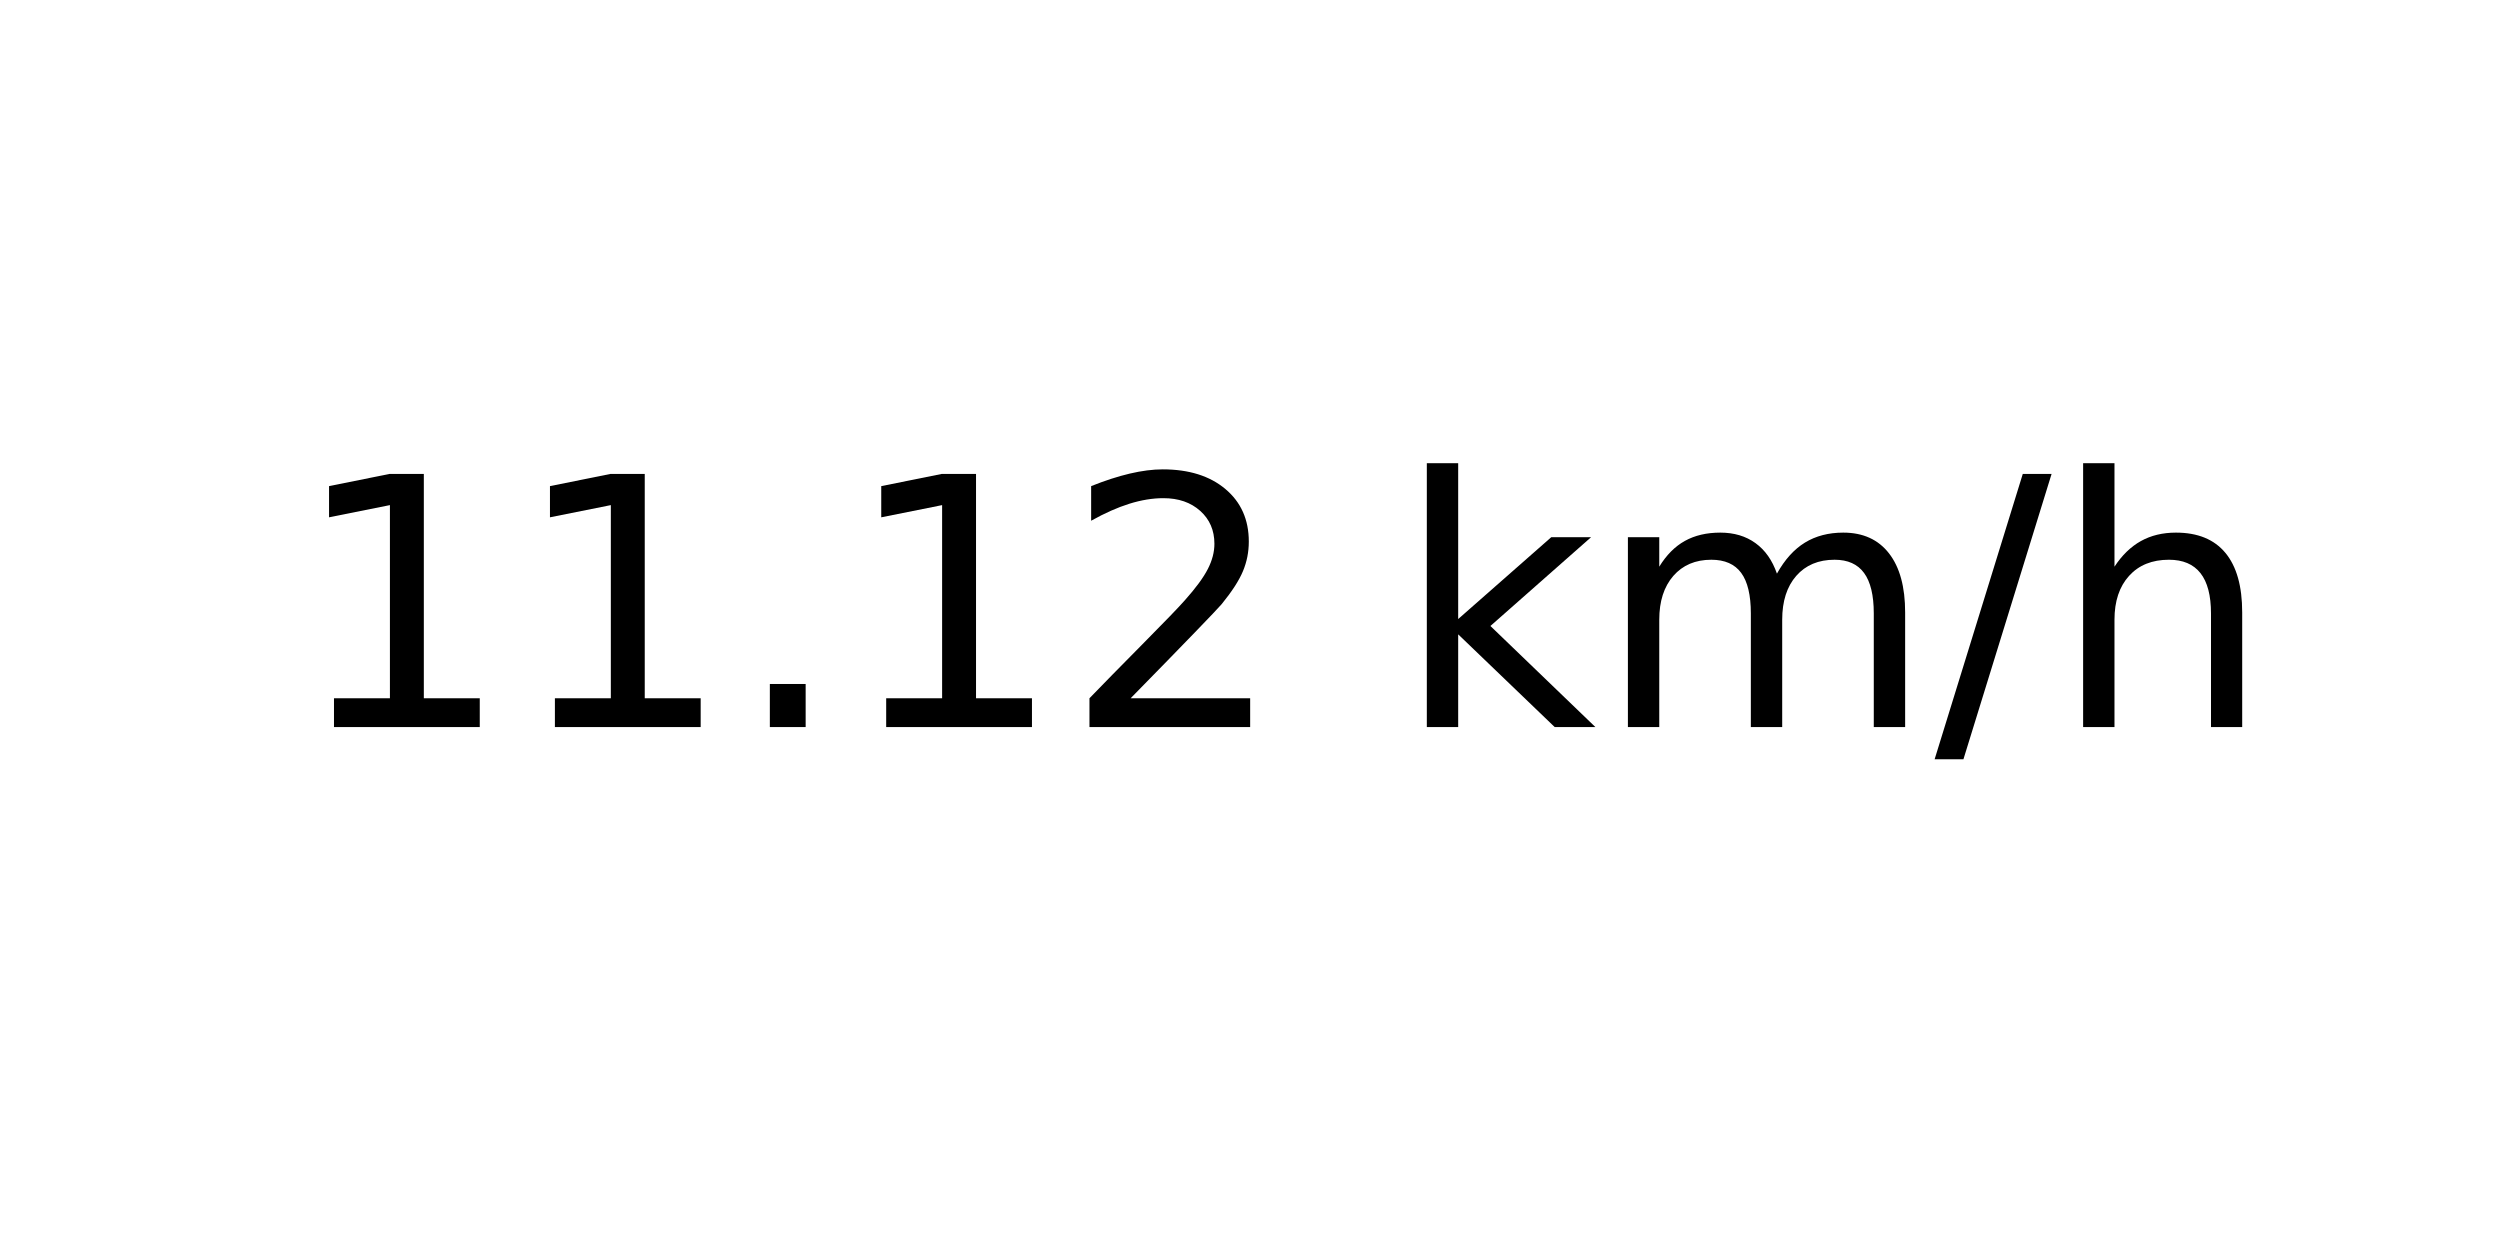
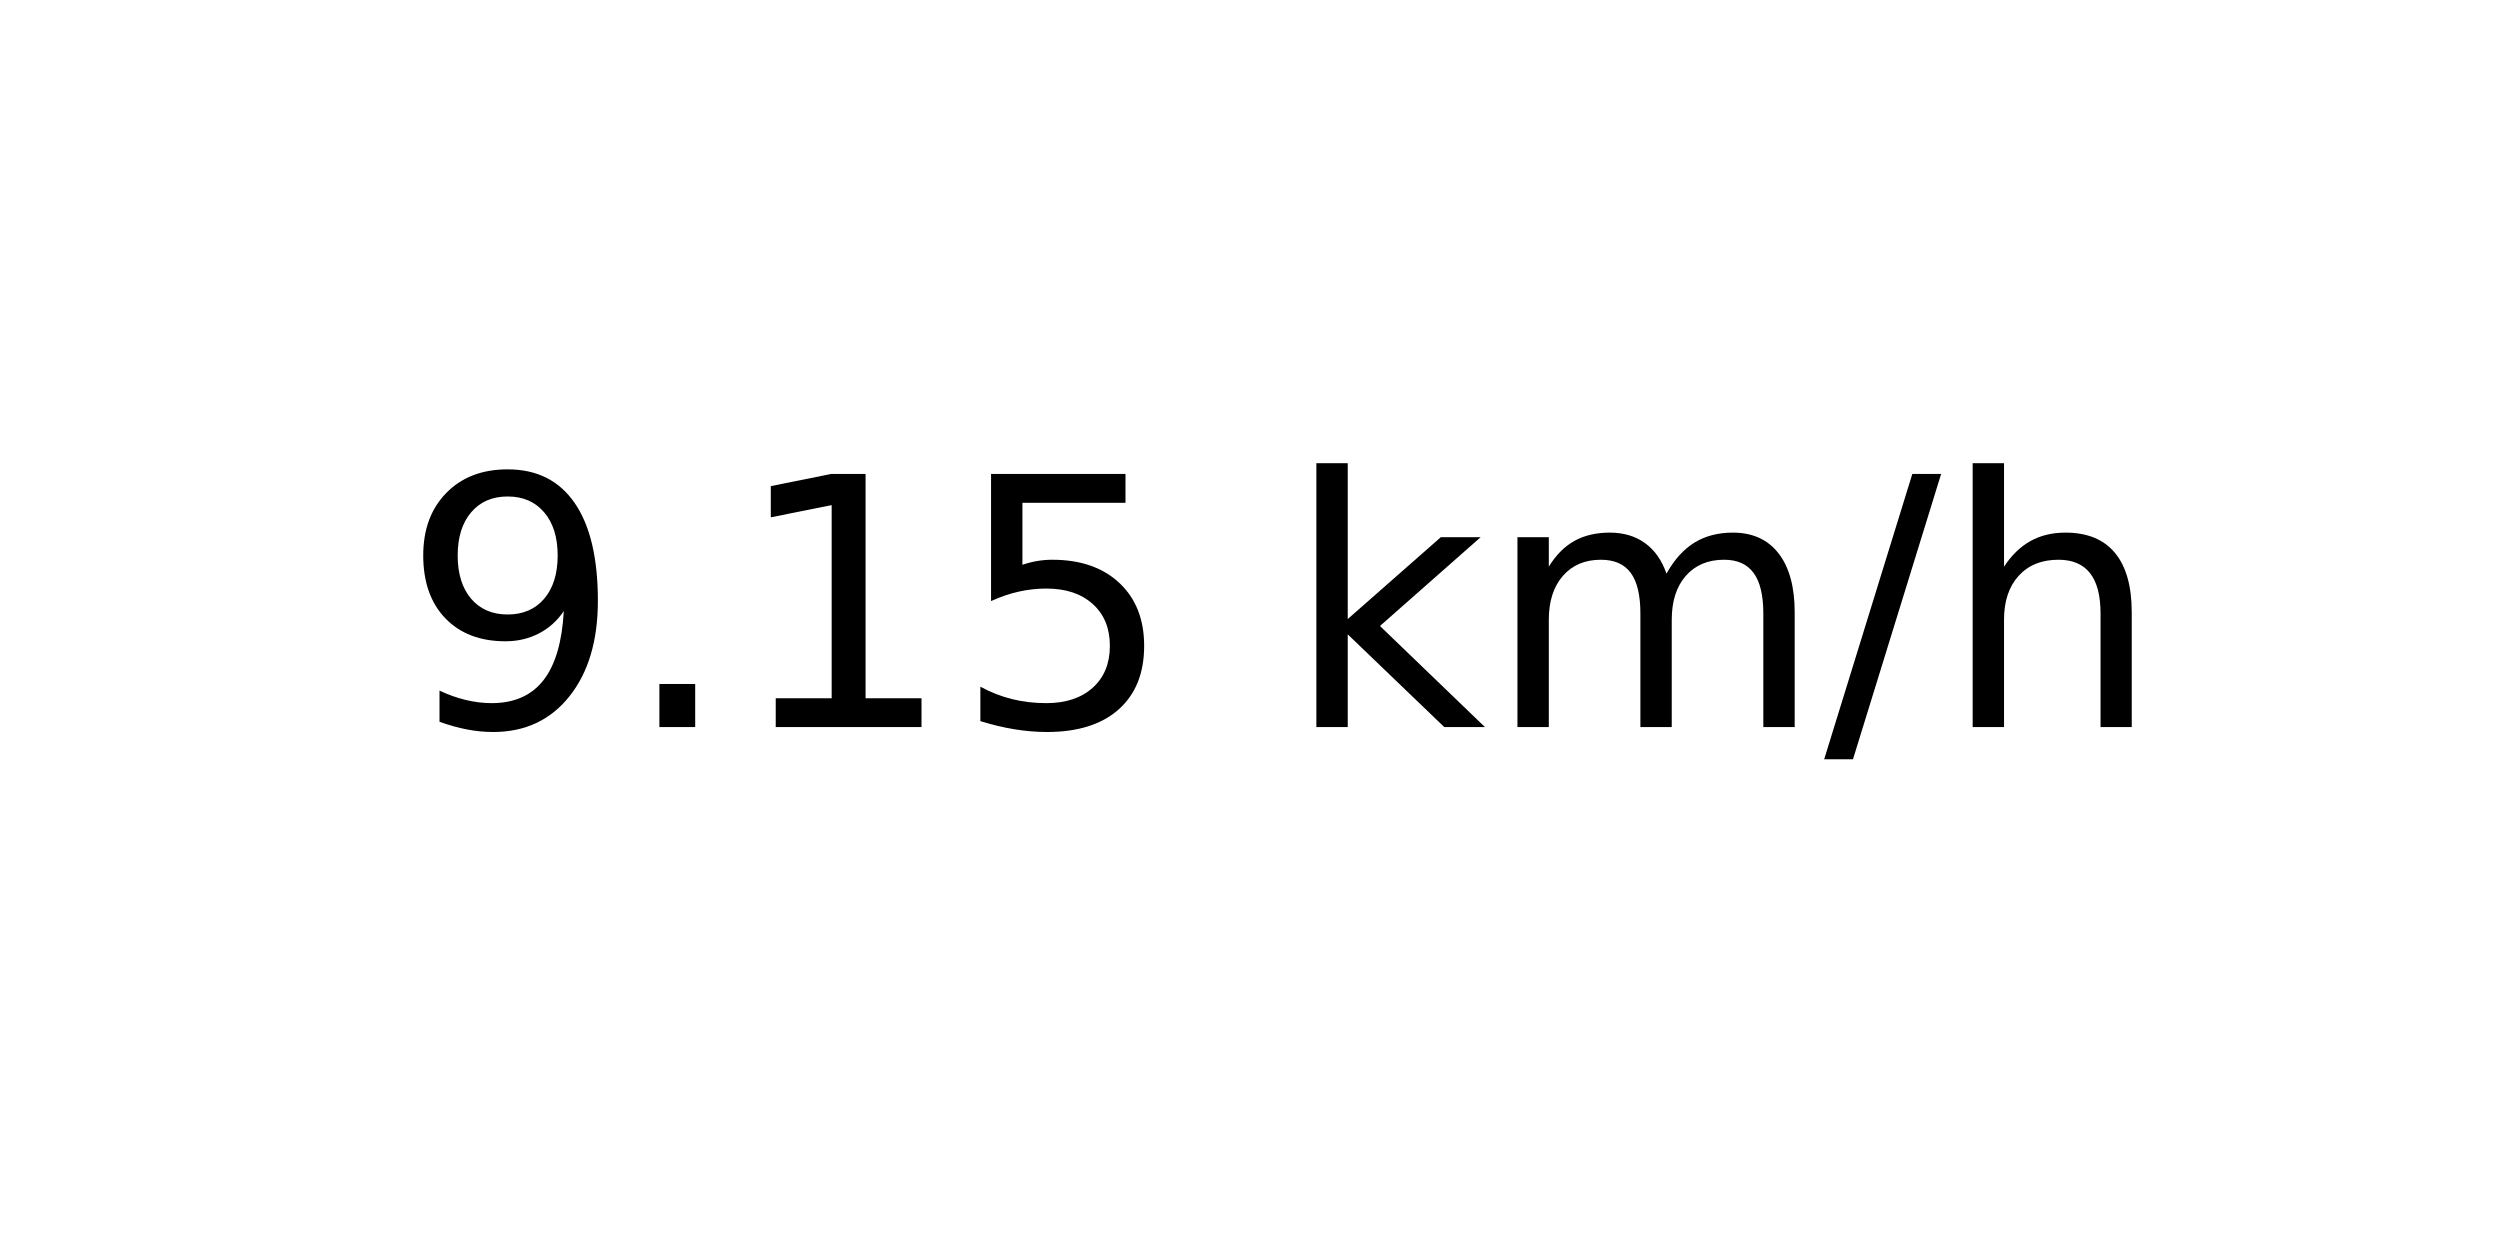
<svg xmlns="http://www.w3.org/2000/svg" xmlns:xlink="http://www.w3.org/1999/xlink" width="72pt" height="36pt" viewBox="0 0 72 36" version="1.1">
  <defs>
    <style type="text/css">*{stroke-linejoin: round; stroke-linecap: butt}</style>
  </defs>
  <g id="figure_1">
    <g id="axes_1">
      <g id="text_1">
-         <g transform="translate(8.378125 20.93937) scale(0.1 -0.1)">
+         <g transform="translate(11.55937 20.93937) scale(0.1 -0.1)">
          <defs>
+             <path id="DejaVuSans-39" d="M 703 97  L 703 672  Q 941 559 1184 500  Q 1428 441 1663 441  Q 2288 441 2617 861  Q 2947 1281 2994 2138  Q 2813 1869 2534 1725  Q 2256 1581 1919 1581  Q 1219 1581 811 2004  Q 403 2428 403 3163  Q 403 3881 828 4315  Q 1253 4750 1959 4750  Q 2769 4750 3195 4129  Q 3622 3509 3622 2328  Q 3622 1225 3098 567  Q 2575 -91 1691 -91  Q 1453 -91 1209 -44  Q 966 3 703 97  z M 1959 2075  Q 2384 2075 2632 2365  Q 2881 2656 2881 3163  Q 2881 3666 2632 3958  Q 2384 4250 1959 4250  Q 1534 4250 1286 3958  Q 1038 3666 1038 3163  Q 1038 2656 1286 2365  Q 1534 2075 1959 2075  z " transform="scale(0.015625)" />
+             <path id="DejaVuSans-2e" d="M 684 794  L 1344 794  L 1344 0  L 684 0  L 684 794  z " transform="scale(0.015625)" />
            <path id="DejaVuSans-31" d="M 794 531  L 1825 531  L 1825 4091  L 703 3866  L 703 4441  L 1819 4666  L 2450 4666  L 2450 531  L 3481 531  L 3481 0  L 794 0  L 794 531  z " transform="scale(0.015625)" />
-             <path id="DejaVuSans-2e" d="M 684 794  L 1344 794  L 1344 0  L 684 0  L 684 794  z " transform="scale(0.015625)" />
-             <path id="DejaVuSans-32" d="M 1228 531  L 3431 531  L 3431 0  L 469 0  L 469 531  Q 828 903 1448 1529  Q 2069 2156 2228 2338  Q 2531 2678 2651 2914  Q 2772 3150 2772 3378  Q 2772 3750 2511 3984  Q 2250 4219 1831 4219  Q 1534 4219 1204 4116  Q 875 4013 500 3803  L 500 4441  Q 881 4594 1212 4672  Q 1544 4750 1819 4750  Q 2544 4750 2975 4387  Q 3406 4025 3406 3419  Q 3406 3131 3298 2873  Q 3191 2616 2906 2266  Q 2828 2175 2409 1742  Q 1991 1309 1228 531  z " transform="scale(0.015625)" />
+             <path id="DejaVuSans-35" d="M 691 4666  L 3169 4666  L 3169 4134  L 1269 4134  L 1269 2991  Q 1406 3038 1543 3061  Q 1681 3084 1819 3084  Q 2600 3084 3056 2656  Q 3513 2228 3513 1497  Q 3513 744 3044 326  Q 2575 -91 1722 -91  Q 1428 -91 1123 -41  Q 819 9 494 109  L 494 744  Q 775 591 1075 516  Q 1375 441 1709 441  Q 2250 441 2565 725  Q 2881 1009 2881 1497  Q 2881 1984 2565 2268  Q 2250 2553 1709 2553  Q 1456 2553 1204 2497  Q 953 2441 691 2322  L 691 4666  z " transform="scale(0.015625)" />
            <path id="DejaVuSans-20" transform="scale(0.015625)" />
            <path id="DejaVuSans-6b" d="M 581 4863  L 1159 4863  L 1159 1991  L 2875 3500  L 3609 3500  L 1753 1863  L 3688 0  L 2938 0  L 1159 1709  L 1159 0  L 581 0  L 581 4863  z " transform="scale(0.015625)" />
            <path id="DejaVuSans-6d" d="M 3328 2828  Q 3544 3216 3844 3400  Q 4144 3584 4550 3584  Q 5097 3584 5394 3201  Q 5691 2819 5691 2113  L 5691 0  L 5113 0  L 5113 2094  Q 5113 2597 4934 2840  Q 4756 3084 4391 3084  Q 3944 3084 3684 2787  Q 3425 2491 3425 1978  L 3425 0  L 2847 0  L 2847 2094  Q 2847 2600 2669 2842  Q 2491 3084 2119 3084  Q 1678 3084 1418 2786  Q 1159 2488 1159 1978  L 1159 0  L 581 0  L 581 3500  L 1159 3500  L 1159 2956  Q 1356 3278 1631 3431  Q 1906 3584 2284 3584  Q 2666 3584 2933 3390  Q 3200 3197 3328 2828  z " transform="scale(0.015625)" />
            <path id="DejaVuSans-2f" d="M 1625 4666  L 2156 4666  L 531 -594  L 0 -594  L 1625 4666  z " transform="scale(0.015625)" />
            <path id="DejaVuSans-68" d="M 3513 2113  L 3513 0  L 2938 0  L 2938 2094  Q 2938 2591 2744 2837  Q 2550 3084 2163 3084  Q 1697 3084 1428 2787  Q 1159 2491 1159 1978  L 1159 0  L 581 0  L 581 4863  L 1159 4863  L 1159 2956  Q 1366 3272 1645 3428  Q 1925 3584 2291 3584  Q 2894 3584 3203 3211  Q 3513 2838 3513 2113  z " transform="scale(0.015625)" />
          </defs>
-           <use xlink:href="#DejaVuSans-31" />
-           <use xlink:href="#DejaVuSans-31" x="63.623" />
-           <use xlink:href="#DejaVuSans-2e" x="127.246" />
-           <use xlink:href="#DejaVuSans-31" x="159.033" />
-           <use xlink:href="#DejaVuSans-32" x="222.656" />
-           <use xlink:href="#DejaVuSans-20" x="286.279" />
-           <use xlink:href="#DejaVuSans-6b" x="318.066" />
-           <use xlink:href="#DejaVuSans-6d" x="375.977" />
-           <use xlink:href="#DejaVuSans-2f" x="473.389" />
-           <use xlink:href="#DejaVuSans-68" x="507.08" />
+           <use xlink:href="#DejaVuSans-39" />
+           <use xlink:href="#DejaVuSans-2e" x="63.623" />
+           <use xlink:href="#DejaVuSans-31" x="95.41" />
+           <use xlink:href="#DejaVuSans-35" x="159.033" />
+           <use xlink:href="#DejaVuSans-20" x="222.656" />
+           <use xlink:href="#DejaVuSans-6b" x="254.443" />
+           <use xlink:href="#DejaVuSans-6d" x="312.354" />
+           <use xlink:href="#DejaVuSans-2f" x="409.766" />
+           <use xlink:href="#DejaVuSans-68" x="443.457" />
        </g>
      </g>
    </g>
  </g>
</svg>
